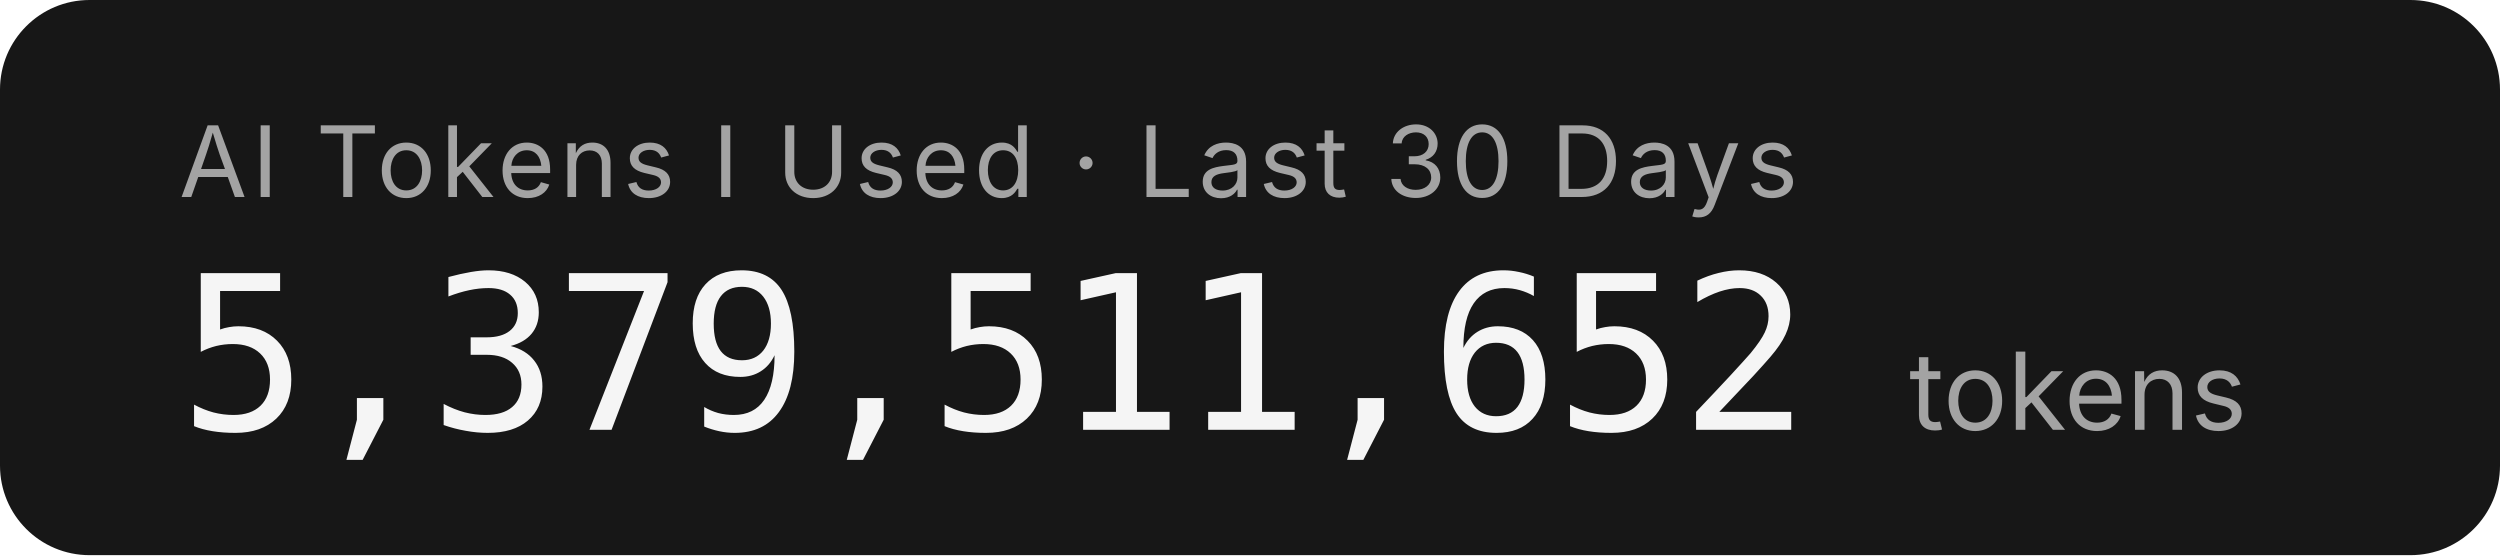
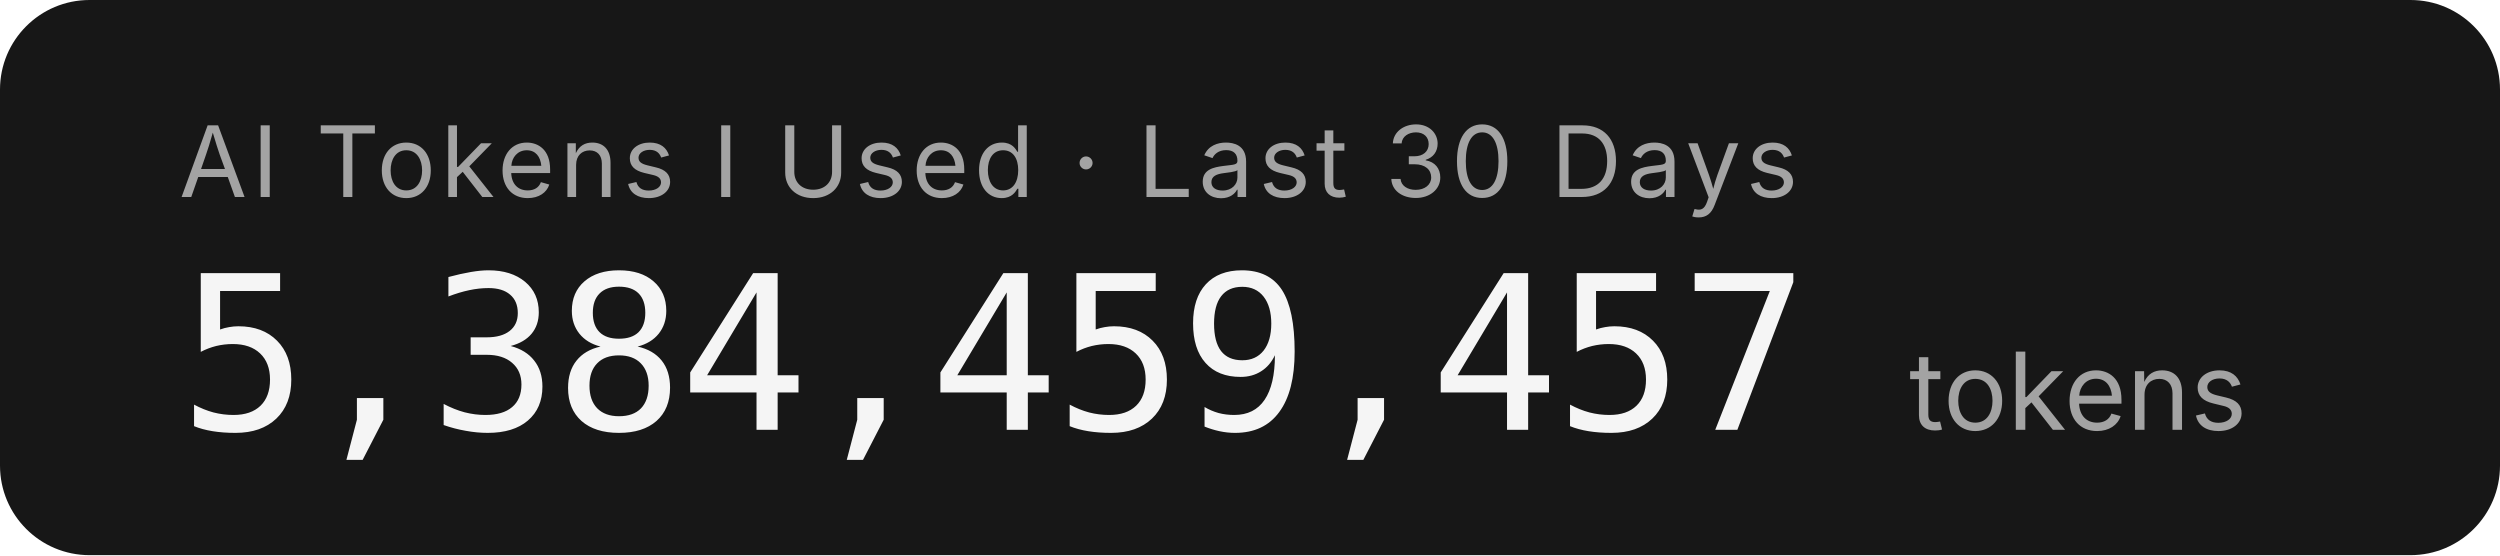
- <svg xmlns="http://www.w3.org/2000/svg" width="279.2" height="62" role="img" aria-label="AI Tokens I Used · Last 30 Days: 5,379,511,652 tokens">
+ <svg xmlns="http://www.w3.org/2000/svg" width="279.2" height="62" role="img" aria-label="AI Tokens I Used · Last 30 Days: 5,384,459,457 tokens">
  <rect width="279.2" height="62" rx="10" fill="#171717" />
  <g font-family="'Inter','SF Pro Display',-apple-system,'Segoe UI',sans-serif">
    <text x="20" y="22" fill="#a3a3a3" font-size="11" letter-spacing="0.05em">AI Tokens I Used · Last 30 Days</text>
-     <text x="20" y="48" fill="#f5f5f5" font-size="24" font-weight="300" font-family="'SF Mono','Cascadia Code','Consolas',monospace" letter-spacing="-0.02em">5,379,511,652</text>
+     <text x="20" y="48" fill="#f5f5f5" font-size="24" font-weight="300" font-family="'SF Mono','Cascadia Code','Consolas',monospace" letter-spacing="-0.02em">5,384,459,457</text>
    <text x="213.2" y="48" fill="#a3a3a3" font-size="12">tokens</text>
  </g>
</svg>
